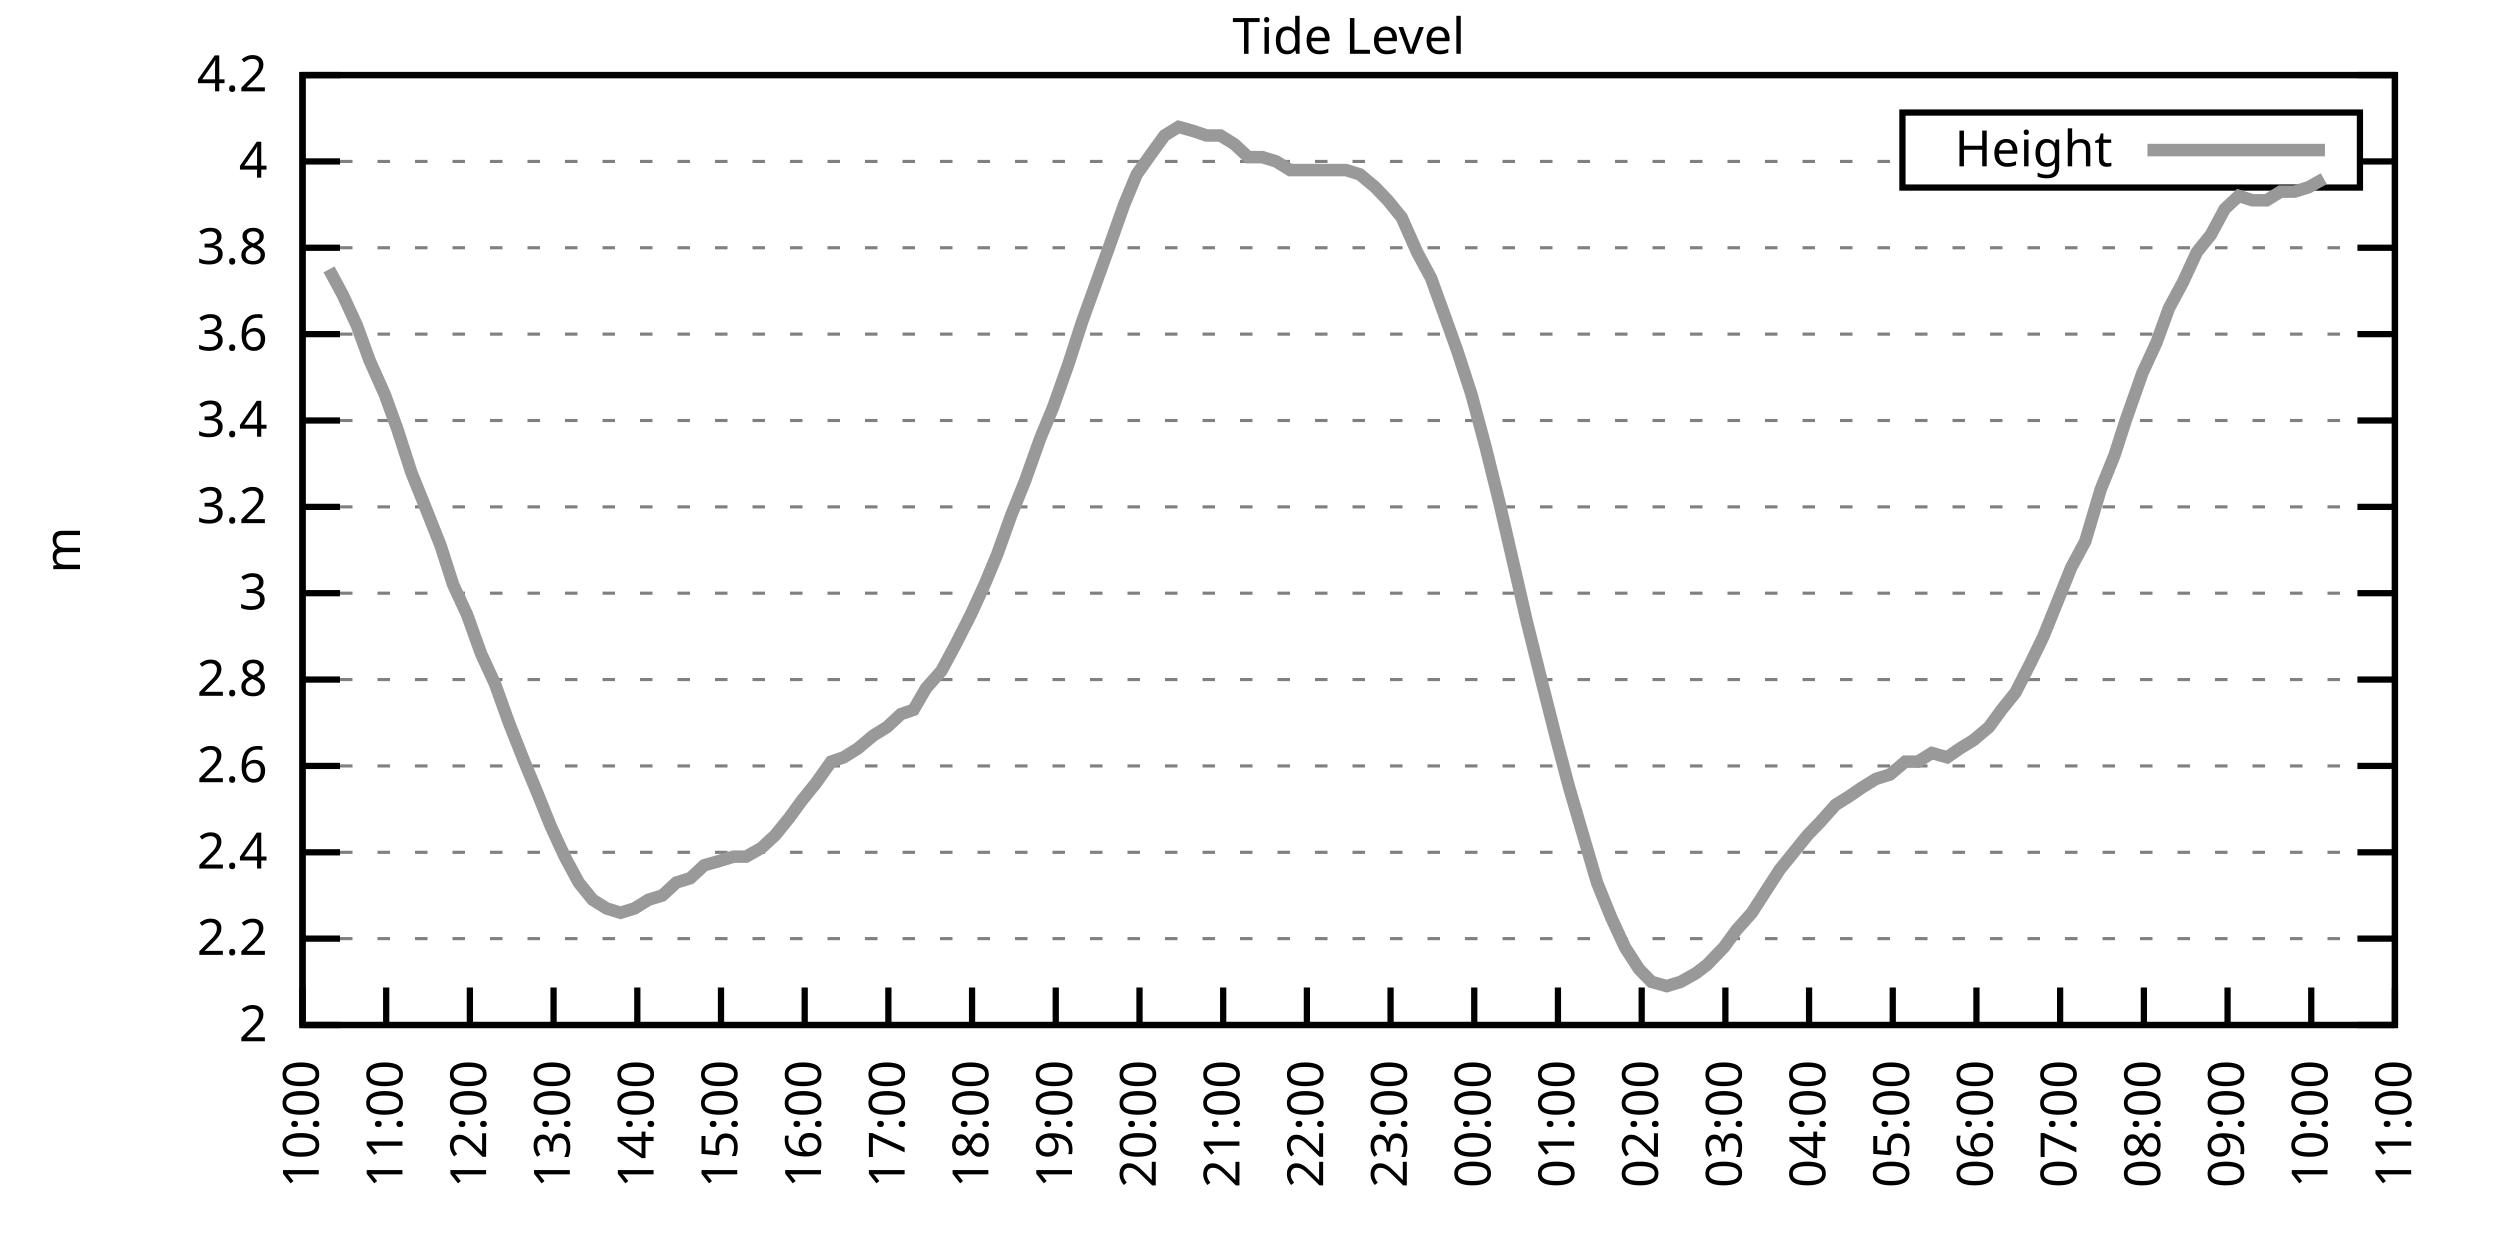
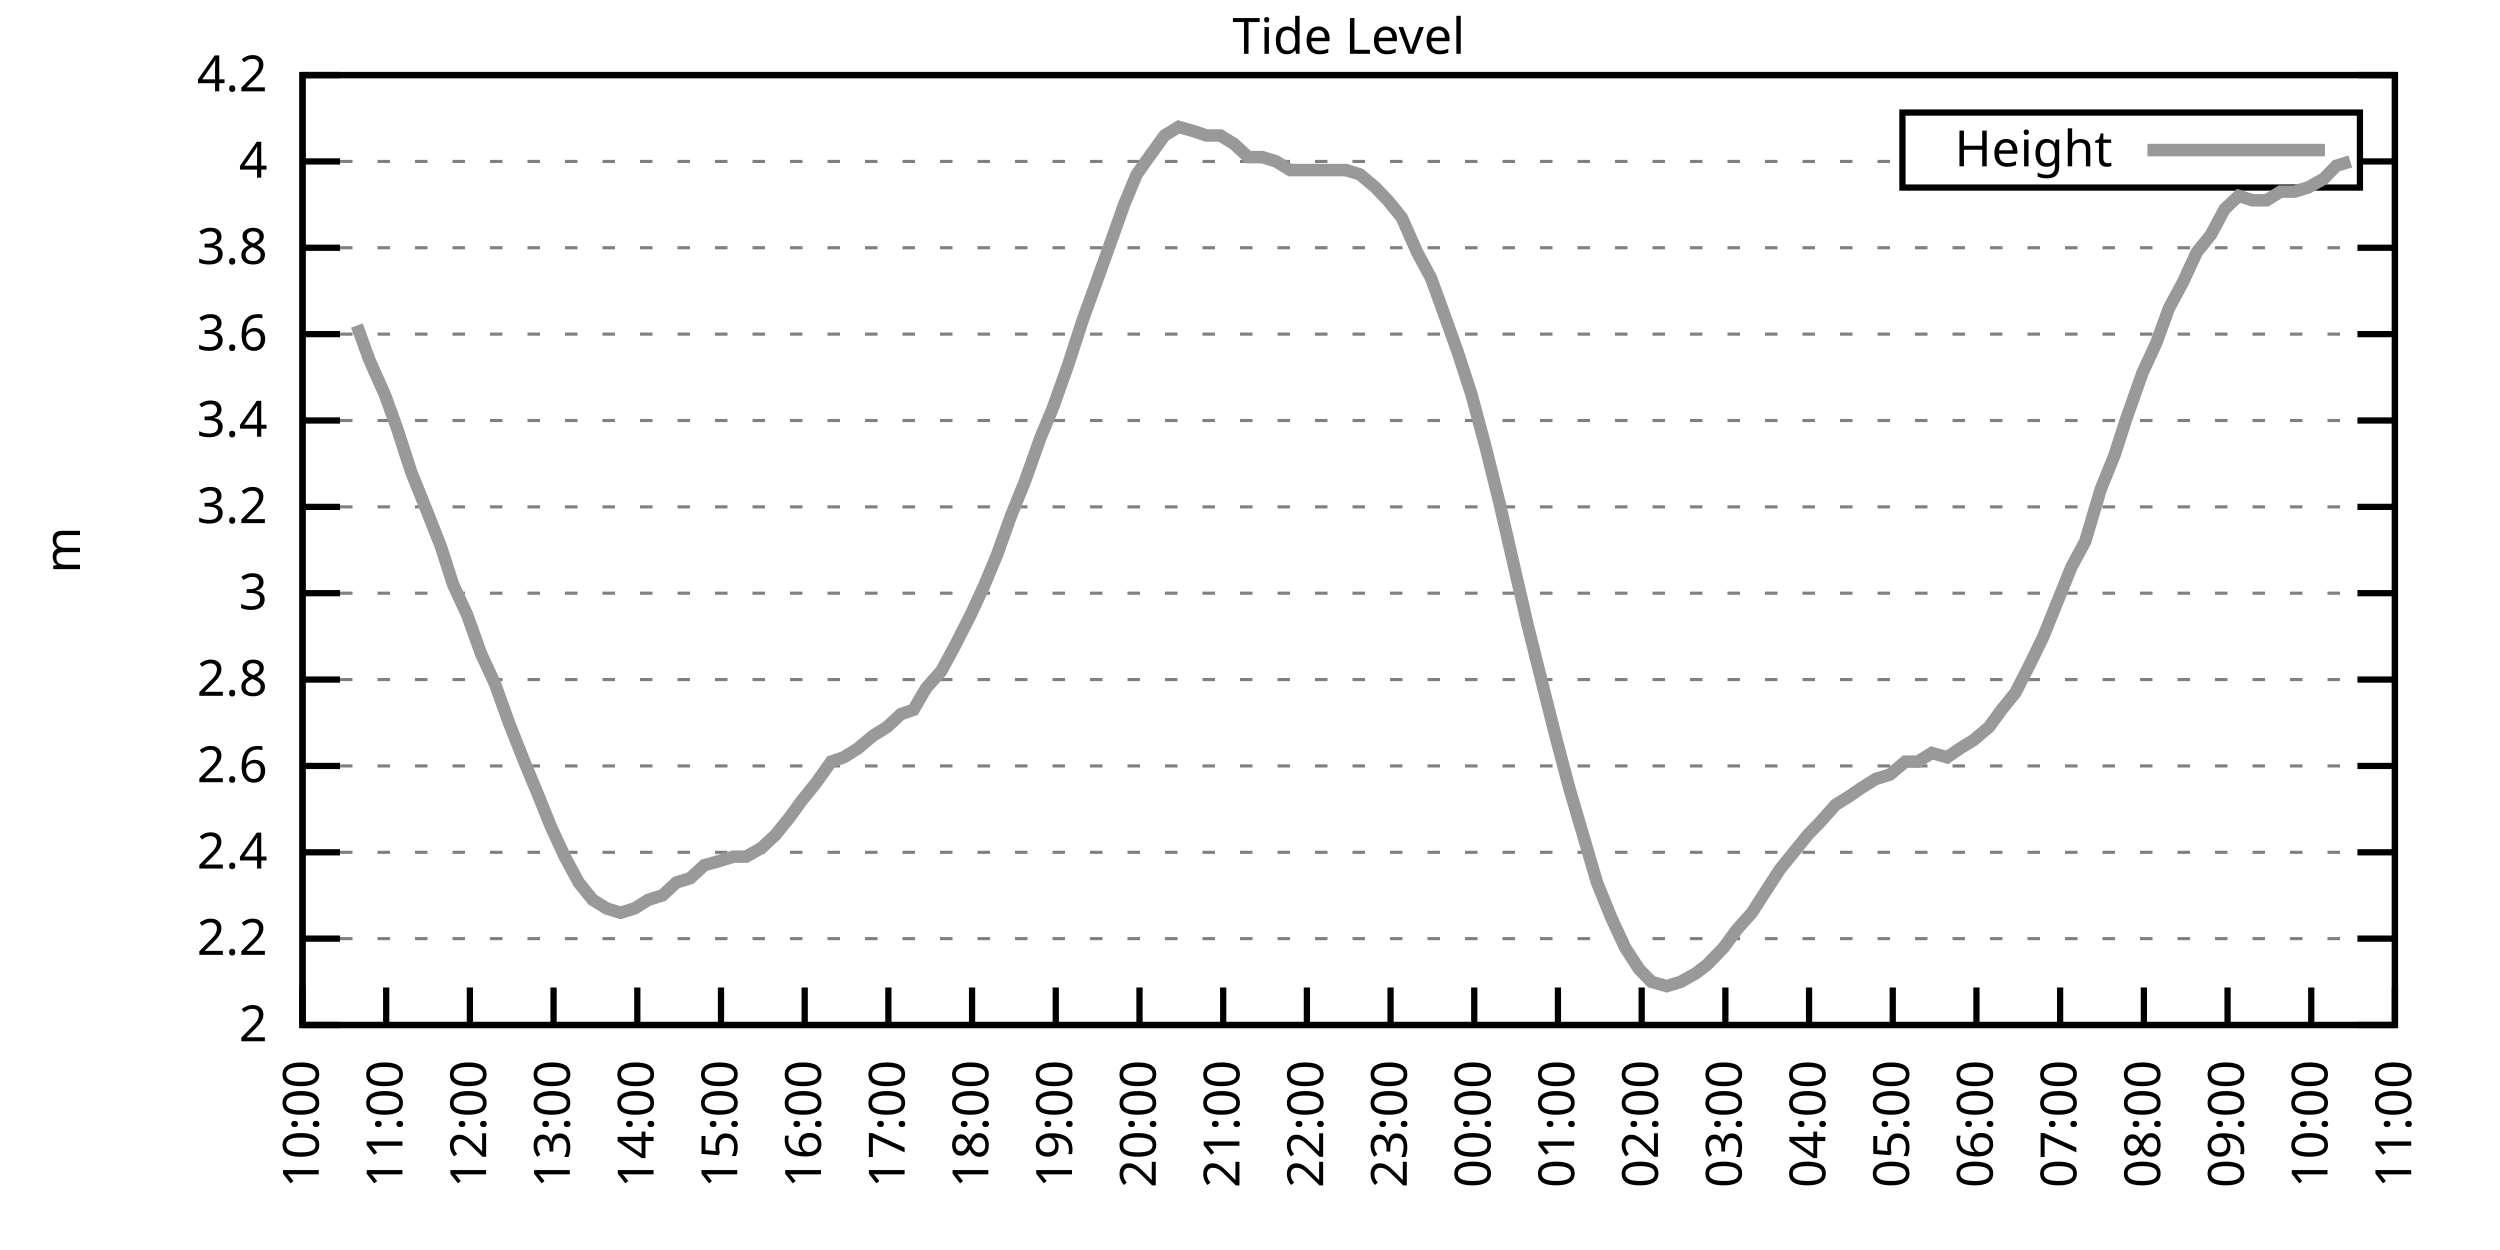
<svg xmlns="http://www.w3.org/2000/svg" xmlns:xlink="http://www.w3.org/1999/xlink" width="400" height="200" viewBox="0 0 400 200">
  <g id="gnuplot_canvas">
    <rect x="0" y="0" width="400" height="200" fill="none" />
    <defs>
      <circle id="gpDot" r="0.5" stroke-width="0.5" stroke="currentColor" />
      <path id="gpPt0" stroke-width="0.333" stroke="currentColor" d="M-1,0 h2 M0,-1 v2" />
      <path id="gpPt1" stroke-width="0.333" stroke="currentColor" d="M-1,-1 L1,1 M1,-1 L-1,1" />
      <path id="gpPt2" stroke-width="0.333" stroke="currentColor" d="M-1,0 L1,0 M0,-1 L0,1 M-1,-1 L1,1 M-1,1 L1,-1" />
      <rect id="gpPt3" stroke-width="0.333" stroke="currentColor" x="-1" y="-1" width="2" height="2" />
      <rect id="gpPt4" stroke-width="0.333" stroke="currentColor" fill="currentColor" x="-1" y="-1" width="2" height="2" />
      <circle id="gpPt5" stroke-width="0.333" stroke="currentColor" cx="0" cy="0" r="1" />
      <use xlink:href="#gpPt5" id="gpPt6" fill="currentColor" stroke="none" />
      <path id="gpPt7" stroke-width="0.333" stroke="currentColor" d="M0,-1.33 L-1.33,0.67 L1.33,0.67 z" />
      <use xlink:href="#gpPt7" id="gpPt8" fill="currentColor" stroke="none" />
      <use xlink:href="#gpPt7" id="gpPt9" stroke="currentColor" transform="rotate(180)" />
      <use xlink:href="#gpPt9" id="gpPt10" fill="currentColor" stroke="none" />
      <use xlink:href="#gpPt3" id="gpPt11" stroke="currentColor" transform="rotate(45)" />
      <use xlink:href="#gpPt11" id="gpPt12" fill="currentColor" stroke="none" />
      <path id="gpPt13" stroke-width="0.333" stroke="currentColor" d="M0,1.330 L1.265,0.411 L0.782,-1.067 L-0.782,-1.076 L-1.265,0.411 z" />
      <use xlink:href="#gpPt13" id="gpPt14" fill="currentColor" stroke="none" />
      <filter id="textbox" filterUnits="objectBoundingBox" x="0" y="0" height="1" width="1">
        <feFlood flood-color="white" flood-opacity="1" result="bgnd" />
        <feComposite in="SourceGraphic" in2="bgnd" operator="atop" />
      </filter>
      <filter id="greybox" filterUnits="objectBoundingBox" x="0" y="0" height="1" width="1">
        <feFlood flood-color="lightgrey" flood-opacity="1" result="grey" />
        <feComposite in="SourceGraphic" in2="grey" operator="atop" />
      </filter>
    </defs>
    <g fill="none" color="white" stroke="currentColor" stroke-width="1.00" stroke-linecap="butt" stroke-linejoin="miter">
</g>
    <g fill="none" color="black" stroke="currentColor" stroke-width="1.00" stroke-linecap="butt" stroke-linejoin="miter">
      <g stroke="none" shape-rendering="crispEdges">
        <polygon fill="rgb(255, 255, 255)" points="48.40,164.00 383.18,164.00 383.18,12.02 48.40,12.02 " />
      </g>
    </g>
    <g fill="none" color="black" stroke="currentColor" stroke-width="1.00" stroke-linecap="butt" stroke-linejoin="miter">
</g>
    <g fill="none" color="black" stroke="black" stroke-width="0.50" stroke-linecap="butt" stroke-linejoin="miter">
</g>
    <g fill="none" color="gray" stroke="currentColor" stroke-width="0.50" stroke-linecap="butt" stroke-linejoin="miter">
      <path stroke="gray" stroke-dasharray="2,4" class="gridline" d="M48.40,164.00 L383.19,164.00  " />
    </g>
    <g fill="none" color="gray" stroke="gray" stroke-width="1.00" stroke-linecap="butt" stroke-linejoin="miter">
</g>
    <g fill="none" color="black" stroke="currentColor" stroke-width="1.00" stroke-linecap="butt" stroke-linejoin="miter">
      <path stroke="black" d="M48.40,164.00 L54.40,164.00 M383.19,164.00 L377.19,164.00  " />
      <g transform="translate(42.80,166.60)" stroke="none" fill="black" font-family="Sans" font-size="8.00" text-anchor="end">
        <text>
          <tspan font-family="Sans"> 2</tspan>
        </text>
      </g>
    </g>
    <g fill="none" color="black" stroke="currentColor" stroke-width="1.00" stroke-linecap="butt" stroke-linejoin="miter">
</g>
    <g fill="none" color="black" stroke="black" stroke-width="0.50" stroke-linecap="butt" stroke-linejoin="miter">
</g>
    <g fill="none" color="gray" stroke="currentColor" stroke-width="0.50" stroke-linecap="butt" stroke-linejoin="miter">
      <path stroke="gray" stroke-dasharray="2,4" class="gridline" d="M48.40,150.18 L383.19,150.18  " />
    </g>
    <g fill="none" color="gray" stroke="gray" stroke-width="1.00" stroke-linecap="butt" stroke-linejoin="miter">
</g>
    <g fill="none" color="black" stroke="currentColor" stroke-width="1.00" stroke-linecap="butt" stroke-linejoin="miter">
      <path stroke="black" d="M48.40,150.18 L54.40,150.18 M383.19,150.18 L377.19,150.18  " />
      <g transform="translate(42.80,152.78)" stroke="none" fill="black" font-family="Sans" font-size="8.00" text-anchor="end">
        <text>
          <tspan font-family="Sans"> 2.2</tspan>
        </text>
      </g>
    </g>
    <g fill="none" color="black" stroke="currentColor" stroke-width="1.00" stroke-linecap="butt" stroke-linejoin="miter">
</g>
    <g fill="none" color="black" stroke="black" stroke-width="0.50" stroke-linecap="butt" stroke-linejoin="miter">
</g>
    <g fill="none" color="gray" stroke="currentColor" stroke-width="0.50" stroke-linecap="butt" stroke-linejoin="miter">
      <path stroke="gray" stroke-dasharray="2,4" class="gridline" d="M48.40,136.37 L383.19,136.37  " />
    </g>
    <g fill="none" color="gray" stroke="gray" stroke-width="1.00" stroke-linecap="butt" stroke-linejoin="miter">
</g>
    <g fill="none" color="black" stroke="currentColor" stroke-width="1.00" stroke-linecap="butt" stroke-linejoin="miter">
      <path stroke="black" d="M48.40,136.37 L54.40,136.37 M383.19,136.37 L377.19,136.37  " />
      <g transform="translate(42.80,138.97)" stroke="none" fill="black" font-family="Sans" font-size="8.00" text-anchor="end">
        <text>
          <tspan font-family="Sans"> 2.4</tspan>
        </text>
      </g>
    </g>
    <g fill="none" color="black" stroke="currentColor" stroke-width="1.00" stroke-linecap="butt" stroke-linejoin="miter">
</g>
    <g fill="none" color="black" stroke="black" stroke-width="0.50" stroke-linecap="butt" stroke-linejoin="miter">
</g>
    <g fill="none" color="gray" stroke="currentColor" stroke-width="0.50" stroke-linecap="butt" stroke-linejoin="miter">
      <path stroke="gray" stroke-dasharray="2,4" class="gridline" d="M48.40,122.55 L383.19,122.55  " />
    </g>
    <g fill="none" color="gray" stroke="gray" stroke-width="1.00" stroke-linecap="butt" stroke-linejoin="miter">
</g>
    <g fill="none" color="black" stroke="currentColor" stroke-width="1.00" stroke-linecap="butt" stroke-linejoin="miter">
      <path stroke="black" d="M48.40,122.55 L54.40,122.55 M383.19,122.55 L377.19,122.55  " />
      <g transform="translate(42.80,125.15)" stroke="none" fill="black" font-family="Sans" font-size="8.00" text-anchor="end">
        <text>
          <tspan font-family="Sans"> 2.6</tspan>
        </text>
      </g>
    </g>
    <g fill="none" color="black" stroke="currentColor" stroke-width="1.00" stroke-linecap="butt" stroke-linejoin="miter">
</g>
    <g fill="none" color="black" stroke="black" stroke-width="0.50" stroke-linecap="butt" stroke-linejoin="miter">
</g>
    <g fill="none" color="gray" stroke="currentColor" stroke-width="0.50" stroke-linecap="butt" stroke-linejoin="miter">
      <path stroke="gray" stroke-dasharray="2,4" class="gridline" d="M48.40,108.73 L383.19,108.73  " />
    </g>
    <g fill="none" color="gray" stroke="gray" stroke-width="1.00" stroke-linecap="butt" stroke-linejoin="miter">
</g>
    <g fill="none" color="black" stroke="currentColor" stroke-width="1.00" stroke-linecap="butt" stroke-linejoin="miter">
      <path stroke="black" d="M48.40,108.73 L54.40,108.73 M383.19,108.73 L377.19,108.73  " />
      <g transform="translate(42.80,111.33)" stroke="none" fill="black" font-family="Sans" font-size="8.00" text-anchor="end">
        <text>
          <tspan font-family="Sans"> 2.8</tspan>
        </text>
      </g>
    </g>
    <g fill="none" color="black" stroke="currentColor" stroke-width="1.00" stroke-linecap="butt" stroke-linejoin="miter">
</g>
    <g fill="none" color="black" stroke="black" stroke-width="0.50" stroke-linecap="butt" stroke-linejoin="miter">
</g>
    <g fill="none" color="gray" stroke="currentColor" stroke-width="0.50" stroke-linecap="butt" stroke-linejoin="miter">
      <path stroke="gray" stroke-dasharray="2,4" class="gridline" d="M48.40,94.91 L383.19,94.91  " />
    </g>
    <g fill="none" color="gray" stroke="gray" stroke-width="1.00" stroke-linecap="butt" stroke-linejoin="miter">
</g>
    <g fill="none" color="black" stroke="currentColor" stroke-width="1.00" stroke-linecap="butt" stroke-linejoin="miter">
      <path stroke="black" d="M48.40,94.91 L54.40,94.91 M383.19,94.91 L377.19,94.91  " />
      <g transform="translate(42.80,97.51)" stroke="none" fill="black" font-family="Sans" font-size="8.00" text-anchor="end">
        <text>
          <tspan font-family="Sans"> 3</tspan>
        </text>
      </g>
    </g>
    <g fill="none" color="black" stroke="currentColor" stroke-width="1.00" stroke-linecap="butt" stroke-linejoin="miter">
</g>
    <g fill="none" color="black" stroke="black" stroke-width="0.50" stroke-linecap="butt" stroke-linejoin="miter">
</g>
    <g fill="none" color="gray" stroke="currentColor" stroke-width="0.50" stroke-linecap="butt" stroke-linejoin="miter">
      <path stroke="gray" stroke-dasharray="2,4" class="gridline" d="M48.40,81.10 L383.19,81.10  " />
    </g>
    <g fill="none" color="gray" stroke="gray" stroke-width="1.00" stroke-linecap="butt" stroke-linejoin="miter">
</g>
    <g fill="none" color="black" stroke="currentColor" stroke-width="1.00" stroke-linecap="butt" stroke-linejoin="miter">
      <path stroke="black" d="M48.40,81.10 L54.40,81.10 M383.19,81.10 L377.19,81.10  " />
      <g transform="translate(42.80,83.70)" stroke="none" fill="black" font-family="Sans" font-size="8.00" text-anchor="end">
        <text>
          <tspan font-family="Sans"> 3.2</tspan>
        </text>
      </g>
    </g>
    <g fill="none" color="black" stroke="currentColor" stroke-width="1.00" stroke-linecap="butt" stroke-linejoin="miter">
</g>
    <g fill="none" color="black" stroke="black" stroke-width="0.50" stroke-linecap="butt" stroke-linejoin="miter">
</g>
    <g fill="none" color="gray" stroke="currentColor" stroke-width="0.50" stroke-linecap="butt" stroke-linejoin="miter">
      <path stroke="gray" stroke-dasharray="2,4" class="gridline" d="M48.40,67.28 L383.19,67.28  " />
    </g>
    <g fill="none" color="gray" stroke="gray" stroke-width="1.00" stroke-linecap="butt" stroke-linejoin="miter">
</g>
    <g fill="none" color="black" stroke="currentColor" stroke-width="1.00" stroke-linecap="butt" stroke-linejoin="miter">
      <path stroke="black" d="M48.40,67.28 L54.40,67.28 M383.19,67.28 L377.19,67.28  " />
      <g transform="translate(42.80,69.88)" stroke="none" fill="black" font-family="Sans" font-size="8.00" text-anchor="end">
        <text>
          <tspan font-family="Sans"> 3.4</tspan>
        </text>
      </g>
    </g>
    <g fill="none" color="black" stroke="currentColor" stroke-width="1.00" stroke-linecap="butt" stroke-linejoin="miter">
</g>
    <g fill="none" color="black" stroke="black" stroke-width="0.50" stroke-linecap="butt" stroke-linejoin="miter">
</g>
    <g fill="none" color="gray" stroke="currentColor" stroke-width="0.50" stroke-linecap="butt" stroke-linejoin="miter">
      <path stroke="gray" stroke-dasharray="2,4" class="gridline" d="M48.40,53.46 L383.19,53.46  " />
    </g>
    <g fill="none" color="gray" stroke="gray" stroke-width="1.00" stroke-linecap="butt" stroke-linejoin="miter">
</g>
    <g fill="none" color="black" stroke="currentColor" stroke-width="1.00" stroke-linecap="butt" stroke-linejoin="miter">
      <path stroke="black" d="M48.40,53.46 L54.40,53.46 M383.19,53.46 L377.19,53.46  " />
      <g transform="translate(42.80,56.06)" stroke="none" fill="black" font-family="Sans" font-size="8.00" text-anchor="end">
        <text>
          <tspan font-family="Sans"> 3.6</tspan>
        </text>
      </g>
    </g>
    <g fill="none" color="black" stroke="currentColor" stroke-width="1.00" stroke-linecap="butt" stroke-linejoin="miter">
</g>
    <g fill="none" color="black" stroke="black" stroke-width="0.50" stroke-linecap="butt" stroke-linejoin="miter">
</g>
    <g fill="none" color="gray" stroke="currentColor" stroke-width="0.50" stroke-linecap="butt" stroke-linejoin="miter">
      <path stroke="gray" stroke-dasharray="2,4" class="gridline" d="M48.40,39.64 L383.19,39.64  " />
    </g>
    <g fill="none" color="gray" stroke="gray" stroke-width="1.00" stroke-linecap="butt" stroke-linejoin="miter">
</g>
    <g fill="none" color="black" stroke="currentColor" stroke-width="1.00" stroke-linecap="butt" stroke-linejoin="miter">
      <path stroke="black" d="M48.40,39.64 L54.40,39.64 M383.19,39.64 L377.19,39.64  " />
      <g transform="translate(42.80,42.24)" stroke="none" fill="black" font-family="Sans" font-size="8.00" text-anchor="end">
        <text>
          <tspan font-family="Sans"> 3.8</tspan>
        </text>
      </g>
    </g>
    <g fill="none" color="black" stroke="currentColor" stroke-width="1.00" stroke-linecap="butt" stroke-linejoin="miter">
</g>
    <g fill="none" color="black" stroke="black" stroke-width="0.50" stroke-linecap="butt" stroke-linejoin="miter">
</g>
    <g fill="none" color="gray" stroke="currentColor" stroke-width="0.50" stroke-linecap="butt" stroke-linejoin="miter">
      <path stroke="gray" stroke-dasharray="2,4" class="gridline" d="M48.40,25.83 L304.39,25.83 M377.59,25.83 L383.19,25.83  " />
    </g>
    <g fill="none" color="gray" stroke="gray" stroke-width="1.00" stroke-linecap="butt" stroke-linejoin="miter">
</g>
    <g fill="none" color="black" stroke="currentColor" stroke-width="1.00" stroke-linecap="butt" stroke-linejoin="miter">
      <path stroke="black" d="M48.40,25.83 L54.40,25.83 M383.19,25.83 L377.19,25.83  " />
      <g transform="translate(42.80,28.43)" stroke="none" fill="black" font-family="Sans" font-size="8.00" text-anchor="end">
        <text>
          <tspan font-family="Sans"> 4</tspan>
        </text>
      </g>
    </g>
    <g fill="none" color="black" stroke="currentColor" stroke-width="1.00" stroke-linecap="butt" stroke-linejoin="miter">
</g>
    <g fill="none" color="black" stroke="black" stroke-width="0.50" stroke-linecap="butt" stroke-linejoin="miter">
</g>
    <g fill="none" color="gray" stroke="currentColor" stroke-width="0.50" stroke-linecap="butt" stroke-linejoin="miter">
      <path stroke="gray" stroke-dasharray="2,4" class="gridline" d="M48.40,12.01 L383.19,12.01  " />
    </g>
    <g fill="none" color="gray" stroke="gray" stroke-width="1.00" stroke-linecap="butt" stroke-linejoin="miter">
</g>
    <g fill="none" color="black" stroke="currentColor" stroke-width="1.00" stroke-linecap="butt" stroke-linejoin="miter">
      <path stroke="black" d="M48.40,12.01 L54.40,12.01 M383.19,12.01 L377.19,12.01  " />
      <g transform="translate(42.80,14.61)" stroke="none" fill="black" font-family="Sans" font-size="8.00" text-anchor="end">
        <text>
          <tspan font-family="Sans"> 4.2</tspan>
        </text>
      </g>
    </g>
    <g fill="none" color="black" stroke="currentColor" stroke-width="1.00" stroke-linecap="butt" stroke-linejoin="miter">
      <path stroke="black" d="M48.40,164.00 L48.40,158.00  " />
      <g transform="translate(51.00,169.60) rotate(270.00)" stroke="none" fill="black" font-family="Sans" font-size="8.00" text-anchor="end">
        <text>
          <tspan font-family="Sans">10:00</tspan>
        </text>
      </g>
    </g>
    <g fill="none" color="black" stroke="currentColor" stroke-width="1.00" stroke-linecap="butt" stroke-linejoin="miter">
      <path stroke="black" d="M61.79,164.00 L61.79,158.00  " />
      <g transform="translate(64.39,169.60) rotate(270.00)" stroke="none" fill="black" font-family="Sans" font-size="8.00" text-anchor="end">
        <text>
          <tspan font-family="Sans">11:00</tspan>
        </text>
      </g>
    </g>
    <g fill="none" color="black" stroke="currentColor" stroke-width="1.00" stroke-linecap="butt" stroke-linejoin="miter">
      <path stroke="black" d="M75.18,164.00 L75.18,158.00  " />
      <g transform="translate(77.78,169.60) rotate(270.00)" stroke="none" fill="black" font-family="Sans" font-size="8.00" text-anchor="end">
        <text>
          <tspan font-family="Sans">12:00</tspan>
        </text>
      </g>
    </g>
    <g fill="none" color="black" stroke="currentColor" stroke-width="1.00" stroke-linecap="butt" stroke-linejoin="miter">
      <path stroke="black" d="M88.57,164.00 L88.57,158.00  " />
      <g transform="translate(91.17,169.60) rotate(270.00)" stroke="none" fill="black" font-family="Sans" font-size="8.00" text-anchor="end">
        <text>
          <tspan font-family="Sans">13:00</tspan>
        </text>
      </g>
    </g>
    <g fill="none" color="black" stroke="currentColor" stroke-width="1.00" stroke-linecap="butt" stroke-linejoin="miter">
      <path stroke="black" d="M101.97,164.00 L101.97,158.00  " />
      <g transform="translate(104.57,169.60) rotate(270.00)" stroke="none" fill="black" font-family="Sans" font-size="8.00" text-anchor="end">
        <text>
          <tspan font-family="Sans">14:00</tspan>
        </text>
      </g>
    </g>
    <g fill="none" color="black" stroke="currentColor" stroke-width="1.00" stroke-linecap="butt" stroke-linejoin="miter">
      <path stroke="black" d="M115.36,164.00 L115.36,158.00  " />
      <g transform="translate(117.96,169.60) rotate(270.00)" stroke="none" fill="black" font-family="Sans" font-size="8.00" text-anchor="end">
        <text>
          <tspan font-family="Sans">15:00</tspan>
        </text>
      </g>
    </g>
    <g fill="none" color="black" stroke="currentColor" stroke-width="1.00" stroke-linecap="butt" stroke-linejoin="miter">
      <path stroke="black" d="M128.75,164.00 L128.75,158.00  " />
      <g transform="translate(131.35,169.60) rotate(270.00)" stroke="none" fill="black" font-family="Sans" font-size="8.00" text-anchor="end">
        <text>
          <tspan font-family="Sans">16:00</tspan>
        </text>
      </g>
    </g>
    <g fill="none" color="black" stroke="currentColor" stroke-width="1.00" stroke-linecap="butt" stroke-linejoin="miter">
      <path stroke="black" d="M142.14,164.00 L142.14,158.00  " />
      <g transform="translate(144.74,169.60) rotate(270.00)" stroke="none" fill="black" font-family="Sans" font-size="8.00" text-anchor="end">
        <text>
          <tspan font-family="Sans">17:00</tspan>
        </text>
      </g>
    </g>
    <g fill="none" color="black" stroke="currentColor" stroke-width="1.00" stroke-linecap="butt" stroke-linejoin="miter">
      <path stroke="black" d="M155.53,164.00 L155.53,158.00  " />
      <g transform="translate(158.13,169.60) rotate(270.00)" stroke="none" fill="black" font-family="Sans" font-size="8.00" text-anchor="end">
        <text>
          <tspan font-family="Sans">18:00</tspan>
        </text>
      </g>
    </g>
    <g fill="none" color="black" stroke="currentColor" stroke-width="1.00" stroke-linecap="butt" stroke-linejoin="miter">
      <path stroke="black" d="M168.92,164.00 L168.92,158.00  " />
      <g transform="translate(171.52,169.60) rotate(270.00)" stroke="none" fill="black" font-family="Sans" font-size="8.00" text-anchor="end">
        <text>
          <tspan font-family="Sans">19:00</tspan>
        </text>
      </g>
    </g>
    <g fill="none" color="black" stroke="currentColor" stroke-width="1.00" stroke-linecap="butt" stroke-linejoin="miter">
      <path stroke="black" d="M182.32,164.00 L182.32,158.00  " />
      <g transform="translate(184.92,169.60) rotate(270.00)" stroke="none" fill="black" font-family="Sans" font-size="8.00" text-anchor="end">
        <text>
          <tspan font-family="Sans">20:00</tspan>
        </text>
      </g>
    </g>
    <g fill="none" color="black" stroke="currentColor" stroke-width="1.00" stroke-linecap="butt" stroke-linejoin="miter">
      <path stroke="black" d="M195.71,164.00 L195.71,158.00  " />
      <g transform="translate(198.31,169.60) rotate(270.00)" stroke="none" fill="black" font-family="Sans" font-size="8.00" text-anchor="end">
        <text>
          <tspan font-family="Sans">21:00</tspan>
        </text>
      </g>
    </g>
    <g fill="none" color="black" stroke="currentColor" stroke-width="1.00" stroke-linecap="butt" stroke-linejoin="miter">
      <path stroke="black" d="M209.10,164.00 L209.10,158.00  " />
      <g transform="translate(211.70,169.60) rotate(270.00)" stroke="none" fill="black" font-family="Sans" font-size="8.00" text-anchor="end">
        <text>
          <tspan font-family="Sans">22:00</tspan>
        </text>
      </g>
    </g>
    <g fill="none" color="black" stroke="currentColor" stroke-width="1.00" stroke-linecap="butt" stroke-linejoin="miter">
      <path stroke="black" d="M222.49,164.00 L222.49,158.00  " />
      <g transform="translate(225.09,169.60) rotate(270.00)" stroke="none" fill="black" font-family="Sans" font-size="8.00" text-anchor="end">
        <text>
          <tspan font-family="Sans">23:00</tspan>
        </text>
      </g>
    </g>
    <g fill="none" color="black" stroke="currentColor" stroke-width="1.00" stroke-linecap="butt" stroke-linejoin="miter">
      <path stroke="black" d="M235.88,164.00 L235.88,158.00  " />
      <g transform="translate(238.48,169.60) rotate(270.00)" stroke="none" fill="black" font-family="Sans" font-size="8.00" text-anchor="end">
        <text>
          <tspan font-family="Sans">00:00</tspan>
        </text>
      </g>
    </g>
    <g fill="none" color="black" stroke="currentColor" stroke-width="1.00" stroke-linecap="butt" stroke-linejoin="miter">
      <path stroke="black" d="M249.27,164.00 L249.27,158.00  " />
      <g transform="translate(251.87,169.60) rotate(270.00)" stroke="none" fill="black" font-family="Sans" font-size="8.00" text-anchor="end">
        <text>
          <tspan font-family="Sans">01:00</tspan>
        </text>
      </g>
    </g>
    <g fill="none" color="black" stroke="currentColor" stroke-width="1.00" stroke-linecap="butt" stroke-linejoin="miter">
      <path stroke="black" d="M262.67,164.00 L262.67,158.00  " />
      <g transform="translate(265.27,169.60) rotate(270.00)" stroke="none" fill="black" font-family="Sans" font-size="8.00" text-anchor="end">
        <text>
          <tspan font-family="Sans">02:00</tspan>
        </text>
      </g>
    </g>
    <g fill="none" color="black" stroke="currentColor" stroke-width="1.00" stroke-linecap="butt" stroke-linejoin="miter">
      <path stroke="black" d="M276.06,164.00 L276.06,158.00  " />
      <g transform="translate(278.66,169.60) rotate(270.00)" stroke="none" fill="black" font-family="Sans" font-size="8.00" text-anchor="end">
        <text>
          <tspan font-family="Sans">03:00</tspan>
        </text>
      </g>
    </g>
    <g fill="none" color="black" stroke="currentColor" stroke-width="1.00" stroke-linecap="butt" stroke-linejoin="miter">
      <path stroke="black" d="M289.45,164.00 L289.45,158.00  " />
      <g transform="translate(292.05,169.60) rotate(270.00)" stroke="none" fill="black" font-family="Sans" font-size="8.00" text-anchor="end">
        <text>
          <tspan font-family="Sans">04:00</tspan>
        </text>
      </g>
    </g>
    <g fill="none" color="black" stroke="currentColor" stroke-width="1.00" stroke-linecap="butt" stroke-linejoin="miter">
      <path stroke="black" d="M302.84,164.00 L302.84,158.00  " />
      <g transform="translate(305.44,169.60) rotate(270.00)" stroke="none" fill="black" font-family="Sans" font-size="8.00" text-anchor="end">
        <text>
          <tspan font-family="Sans">05:00</tspan>
        </text>
      </g>
    </g>
    <g fill="none" color="black" stroke="currentColor" stroke-width="1.00" stroke-linecap="butt" stroke-linejoin="miter">
      <path stroke="black" d="M316.23,164.00 L316.23,158.00  " />
      <g transform="translate(318.83,169.60) rotate(270.00)" stroke="none" fill="black" font-family="Sans" font-size="8.00" text-anchor="end">
        <text>
          <tspan font-family="Sans">06:00</tspan>
        </text>
      </g>
    </g>
    <g fill="none" color="black" stroke="currentColor" stroke-width="1.00" stroke-linecap="butt" stroke-linejoin="miter">
      <path stroke="black" d="M329.62,164.00 L329.62,158.00  " />
      <g transform="translate(332.22,169.60) rotate(270.00)" stroke="none" fill="black" font-family="Sans" font-size="8.00" text-anchor="end">
        <text>
          <tspan font-family="Sans">07:00</tspan>
        </text>
      </g>
    </g>
    <g fill="none" color="black" stroke="currentColor" stroke-width="1.00" stroke-linecap="butt" stroke-linejoin="miter">
      <path stroke="black" d="M343.02,164.00 L343.02,158.00  " />
      <g transform="translate(345.62,169.60) rotate(270.00)" stroke="none" fill="black" font-family="Sans" font-size="8.00" text-anchor="end">
        <text>
          <tspan font-family="Sans">08:00</tspan>
        </text>
      </g>
    </g>
    <g fill="none" color="black" stroke="currentColor" stroke-width="1.00" stroke-linecap="butt" stroke-linejoin="miter">
      <path stroke="black" d="M356.41,164.00 L356.41,158.00  " />
      <g transform="translate(359.01,169.60) rotate(270.00)" stroke="none" fill="black" font-family="Sans" font-size="8.00" text-anchor="end">
        <text>
          <tspan font-family="Sans">09:00</tspan>
        </text>
      </g>
    </g>
    <g fill="none" color="black" stroke="currentColor" stroke-width="1.00" stroke-linecap="butt" stroke-linejoin="miter">
      <path stroke="black" d="M369.80,164.00 L369.80,158.00  " />
      <g transform="translate(372.40,169.60) rotate(270.00)" stroke="none" fill="black" font-family="Sans" font-size="8.00" text-anchor="end">
        <text>
          <tspan font-family="Sans">10:00</tspan>
        </text>
      </g>
    </g>
    <g fill="none" color="black" stroke="currentColor" stroke-width="1.00" stroke-linecap="butt" stroke-linejoin="miter">
      <path stroke="black" d="M383.19,164.00 L383.19,158.00  " />
      <g transform="translate(385.79,169.60) rotate(270.00)" stroke="none" fill="black" font-family="Sans" font-size="8.00" text-anchor="end">
        <text>
          <tspan font-family="Sans">11:00</tspan>
        </text>
      </g>
    </g>
    <g fill="none" color="black" stroke="currentColor" stroke-width="1.00" stroke-linecap="butt" stroke-linejoin="miter">
</g>
    <g fill="none" color="black" stroke="currentColor" stroke-width="1.00" stroke-linecap="butt" stroke-linejoin="miter">
      <path stroke="black" d="M48.40,12.01 L48.40,164.00 L383.19,164.00 L383.19,12.01 L48.40,12.01 Z  " />
    </g>
    <g fill="none" color="black" stroke="currentColor" stroke-width="1.00" stroke-linecap="butt" stroke-linejoin="miter">
</g>
    <g fill="none" color="black" stroke="currentColor" stroke-width="1.00" stroke-linecap="butt" stroke-linejoin="miter">
      <path stroke="black" d="M304.39,30.01 L304.39,18.01 L377.59,18.01 L377.59,30.01 L304.39,30.01 Z  " />
    </g>
    <g id="Tide_level_plot_1">
      <g fill="none" color="white" stroke="black" stroke-width="2.00" stroke-linecap="butt" stroke-linejoin="miter">
</g>
      <g fill="none" color="black" stroke="currentColor" stroke-width="2.00" stroke-linecap="butt" stroke-linejoin="miter">
        <g transform="translate(337.99,26.61)" stroke="none" fill="black" font-family="Sans" font-size="8.00" text-anchor="end">
          <text>
            <tspan font-family="Sans">Height</tspan>
          </text>
        </g>
      </g>
      <g fill="none" color="black" stroke="currentColor" stroke-width="2.00" stroke-linecap="butt" stroke-linejoin="miter">
-         <path stroke="rgb(153, 153, 153)" d="M343.59,24.01 L371.99,24.01 M52.64,43.10 L54.87,47.24 L57.10,52.08 L59.11,57.61 L61.57,63.13 L63.58,68.66   L65.81,75.57 L68.04,81.10 L70.50,87.31 L72.50,93.53 L74.74,98.37 L76.97,104.59 L79.20,109.42 L81.43,115.64   L83.89,121.86 L85.90,126.69 L88.13,132.22 L90.36,137.06 L92.59,141.20 L94.82,143.96 L97.06,145.35 L99.29,146.04   L101.52,145.35 L103.75,143.96 L105.98,143.27 L108.22,141.20 L110.45,140.51 L112.68,138.44 L115.13,137.75 L117.37,137.06   L119.38,137.06 L121.83,135.67 L124.06,133.60 L126.29,130.84 L128.30,128.08 L130.54,125.31 L132.99,121.86 L135.00,121.17   L137.23,119.78 L139.69,117.71 L141.92,116.33 L144.15,114.26 L146.16,113.57 L148.17,110.11 L150.62,107.35 L152.85,103.20   L155.31,98.37 L157.54,93.53 L159.55,88.70 L161.78,82.48 L164.01,76.95 L166.47,70.04 L168.48,65.21 L170.93,58.30   L173.17,51.39 L175.17,45.86 L177.41,39.64 L179.86,32.74 L181.87,27.90 L184.32,24.45 L186.33,21.68 L188.57,20.30   L191.02,20.99 L193.03,21.68 L195.26,21.68 L197.49,23.06 L199.73,25.14 L201.96,25.14 L204.19,25.83 L206.42,27.21   L208.65,27.21 L210.66,27.21 L213.12,27.21 L215.35,27.21 L217.58,27.90 L220.04,29.97 L222.04,32.05 L224.28,34.81   L226.73,40.34 L228.96,44.48 L230.97,50.01 L233.20,56.23 L235.44,63.13 L237.67,71.42 L239.90,80.41 L242.13,90.08   L244.36,99.75 L246.60,108.73 L249.05,118.40 L251.06,126.00 L253.29,133.60 L255.52,141.20 L257.76,146.73 L259.99,151.56   L262.22,155.02 L264.23,157.09 L266.68,157.78 L268.92,157.09 L271.37,155.71 L273.16,154.33 L275.83,151.56 L277.84,148.80   L280.30,146.04 L282.53,142.58 L284.76,139.13 L286.99,136.37 L289.23,133.60 L291.23,131.53 L293.69,128.77 L295.92,127.38   L297.93,126.00 L300.16,124.62 L302.39,123.93 L304.85,121.86 L306.86,121.86 L309.09,120.48 L311.54,121.17 L313.55,119.78   L315.79,118.40 L318.24,116.33 L320.25,113.57 L322.48,110.80 L324.94,105.97 L326.95,101.82 L329.18,96.30 L331.41,90.77   L333.64,86.62 L336.10,78.33 L338.33,72.81 L340.11,67.28 L342.79,59.68 L345.02,54.84 L347.03,49.32 L349.26,45.17   L351.50,40.34 L353.73,37.57 L355.96,33.43 L358.19,31.35 L360.42,32.05 L362.66,32.05 L364.89,30.66 L367.12,30.66   L369.35,29.97 L371.81,28.59  " />
+         <path stroke="rgb(153, 153, 153)" d="M343.59,24.01 L371.99,24.01 M57.10,52.08 L59.11,57.61 L61.57,63.13 L63.58,68.66 L65.81,75.57 L68.04,81.10   L70.50,87.31 L72.50,93.53 L74.74,98.37 L76.97,104.59 L79.20,109.42 L81.43,115.64 L83.89,121.86 L85.90,126.69   L88.13,132.22 L90.36,137.06 L92.59,141.20 L94.82,143.96 L97.06,145.35 L99.29,146.04 L101.52,145.35 L103.75,143.96   L105.98,143.27 L108.22,141.20 L110.45,140.51 L112.68,138.44 L115.13,137.75 L117.37,137.06 L119.38,137.06 L121.83,135.67   L124.06,133.60 L126.29,130.84 L128.30,128.08 L130.54,125.31 L132.99,121.86 L135.00,121.17 L137.23,119.78 L139.69,117.71   L141.92,116.33 L144.15,114.26 L146.16,113.57 L148.17,110.11 L150.62,107.35 L152.85,103.20 L155.31,98.37 L157.54,93.53   L159.55,88.70 L161.78,82.48 L164.01,76.95 L166.47,70.04 L168.48,65.21 L170.93,58.30 L173.17,51.39 L175.17,45.86   L177.41,39.64 L179.86,32.74 L181.87,27.90 L184.32,24.45 L186.33,21.68 L188.57,20.30 L191.02,20.99 L193.03,21.68   L195.26,21.68 L197.49,23.06 L199.73,25.14 L201.96,25.14 L204.19,25.83 L206.42,27.21 L208.65,27.21 L210.66,27.21   L213.12,27.21 L215.35,27.21 L217.58,27.90 L220.04,29.97 L222.04,32.05 L224.28,34.81 L226.73,40.34 L228.96,44.48   L230.97,50.01 L233.20,56.23 L235.44,63.13 L237.67,71.42 L239.90,80.41 L242.13,90.08 L244.36,99.75 L246.60,108.73   L249.05,118.40 L251.06,126.00 L253.29,133.60 L255.52,141.20 L257.76,146.73 L259.99,151.56 L262.22,155.02 L264.23,157.09   L266.68,157.78 L268.92,157.09 L271.37,155.71 L273.16,154.33 L275.83,151.56 L277.84,148.80 L280.30,146.04 L282.53,142.58   L284.76,139.13 L286.99,136.37 L289.23,133.60 L291.23,131.53 L293.69,128.77 L295.92,127.38 L297.93,126.00 L300.16,124.62   L302.39,123.93 L304.85,121.86 L306.86,121.86 L309.09,120.48 L311.54,121.17 L313.55,119.78 L315.79,118.40 L318.24,116.33   L320.25,113.57 L322.48,110.80 L324.94,105.97 L326.95,101.82 L329.18,96.30 L331.41,90.77 L333.64,86.62 L336.10,78.33   L338.33,72.81 L340.11,67.28 L342.79,59.68 L345.02,54.84 L347.03,49.32 L349.26,45.17 L351.50,40.34 L353.73,37.57   L355.96,33.43 L358.19,31.35 L360.42,32.05 L362.66,32.05 L364.89,30.66 L367.12,30.66 L369.35,29.97 L371.81,28.59   L373.82,26.52 L376.05,25.83  " />
      </g>
    </g>
    <g fill="none" color="black" stroke="currentColor" stroke-width="2.00" stroke-linecap="butt" stroke-linejoin="miter">
</g>
    <g fill="none" color="black" stroke="black" stroke-width="1.00" stroke-linecap="butt" stroke-linejoin="miter">
</g>
    <g fill="none" color="black" stroke="currentColor" stroke-width="1.00" stroke-linecap="butt" stroke-linejoin="miter">
      <path stroke="black" d="M48.40,12.01 L48.40,164.00 L383.19,164.00 L383.19,12.01 L48.40,12.01 Z  " />
      <g transform="translate(12.80,88.01) rotate(270.00)" stroke="none" fill="black" font-family="Sans" font-size="8.00" text-anchor="middle">
        <text>
          <tspan font-family="Sans">m</tspan>
        </text>
      </g>
    </g>
    <g fill="none" color="black" stroke="currentColor" stroke-width="1.00" stroke-linecap="butt" stroke-linejoin="miter">
</g>
    <g fill="none" color="black" stroke="currentColor" stroke-width="1.00" stroke-linecap="butt" stroke-linejoin="miter">
      <g transform="translate(215.79,8.61)" stroke="none" fill="black" font-family="Sans" font-size="8.00" text-anchor="middle">
        <text>
          <tspan font-family="Sans">Tide Level</tspan>
        </text>
      </g>
    </g>
    <g fill="none" color="black" stroke="currentColor" stroke-width="1.00" stroke-linecap="butt" stroke-linejoin="miter">
</g>
  </g>
</svg>
